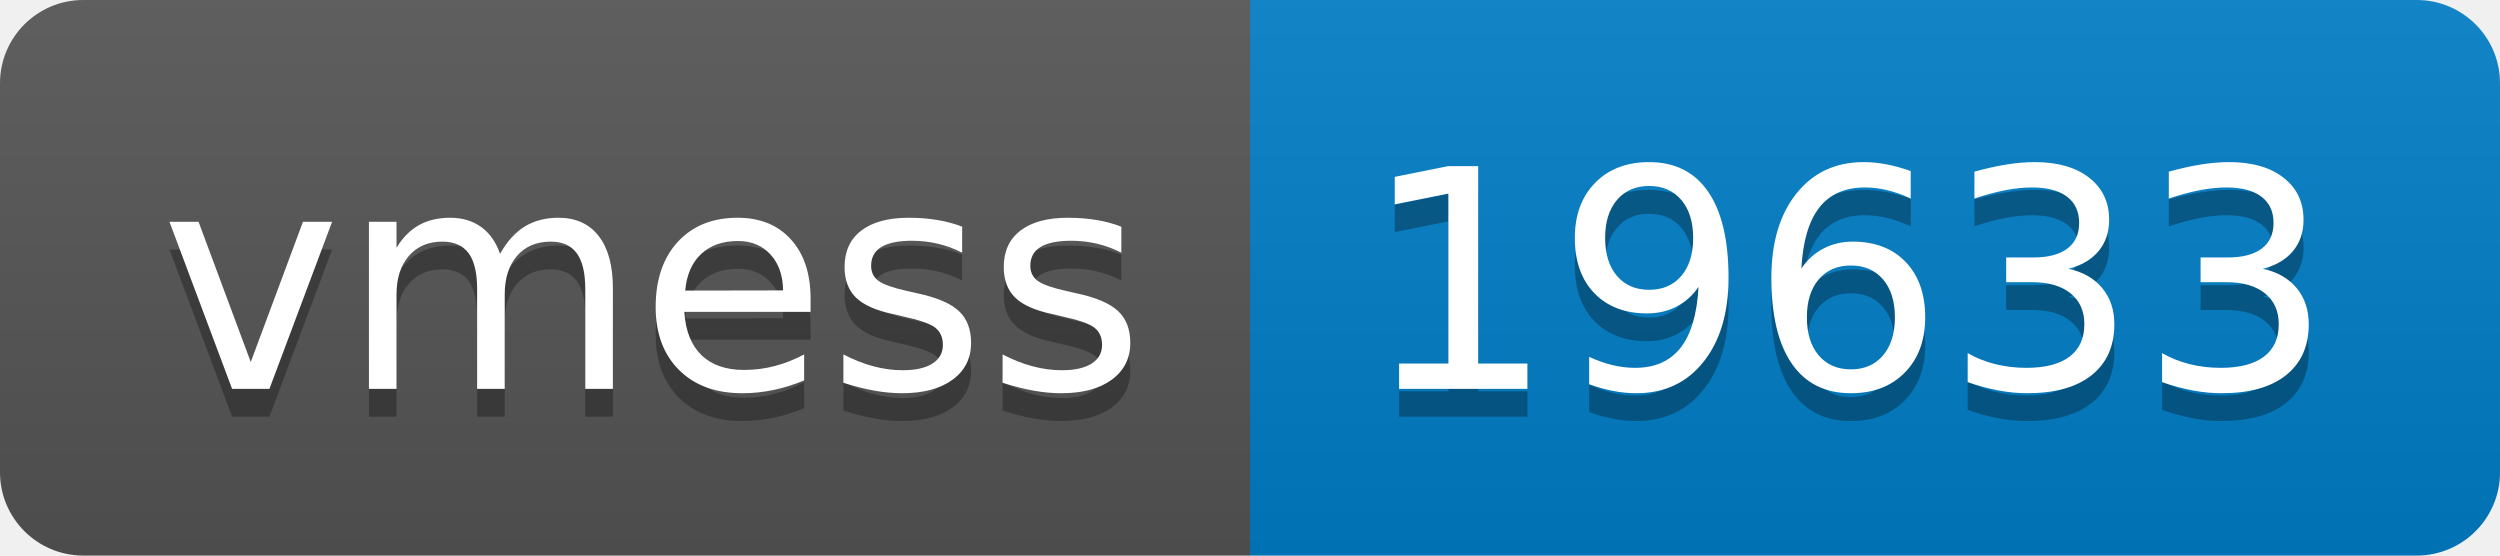
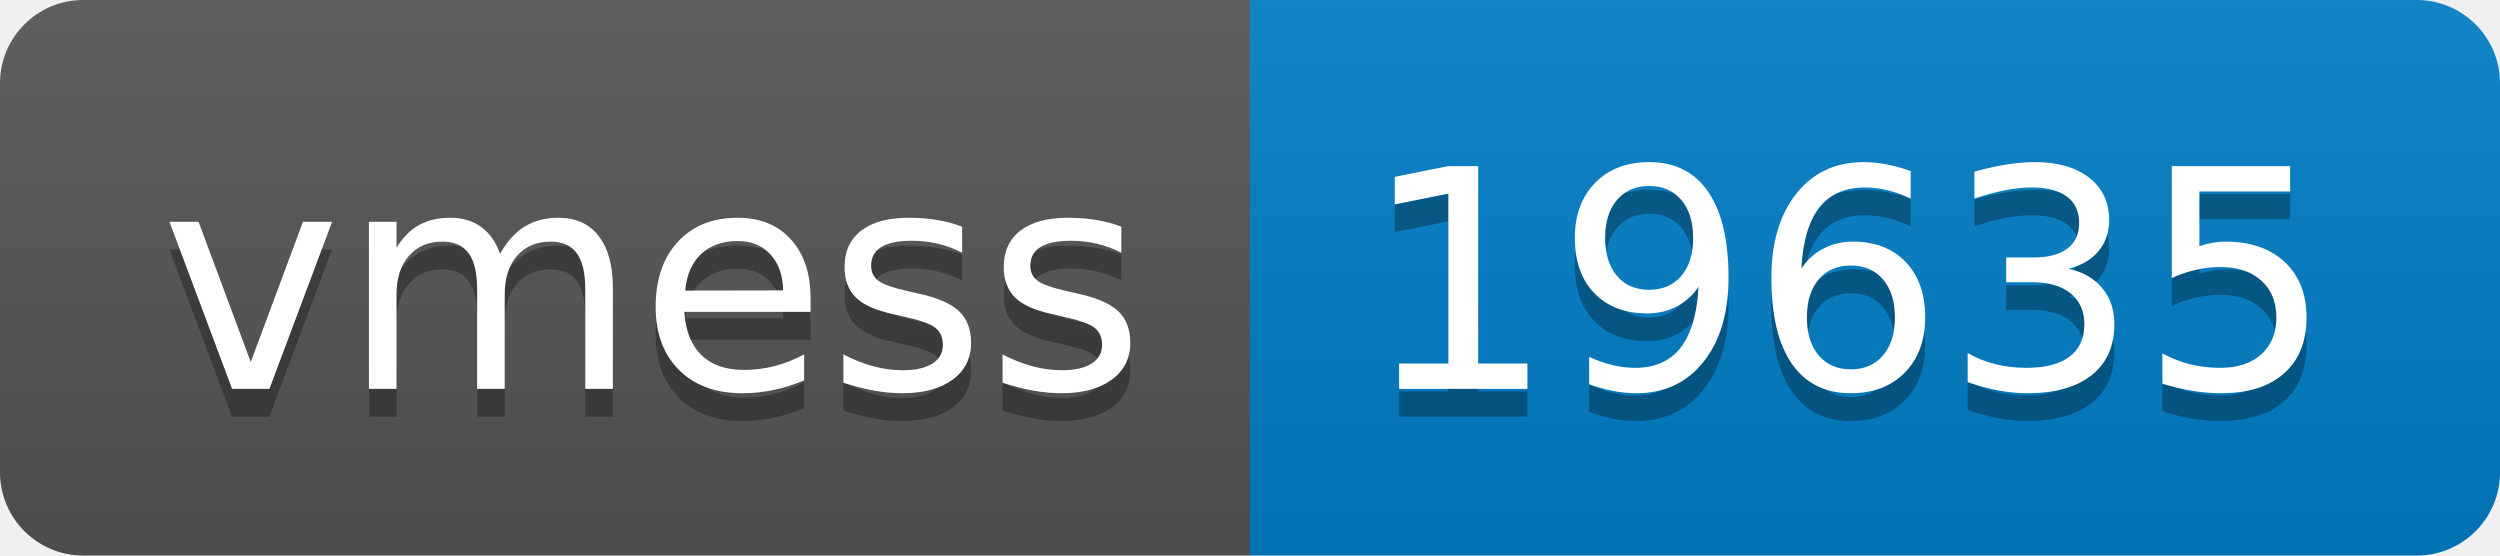
- <svg xmlns="http://www.w3.org/2000/svg" width="90" height="20" role="img" aria-label="vmess: 19633">
+ <svg xmlns="http://www.w3.org/2000/svg" width="90" height="20" role="img" aria-label="vmess: 19635">
  <linearGradient id="s" x2="0" y2="100%">
    <stop offset="0" stop-color="#bbb" stop-opacity=".1" />
    <stop offset="1" stop-opacity=".1" />
  </linearGradient>
  <clipPath id="r">
    <rect width="90" height="20" rx="3" fill="#fff" />
  </clipPath>
  <g clip-path="url(#r)">
    <rect width="45" height="20" fill="#555" />
    <rect x="45" width="45" height="20" fill="#007ec6" />
    <rect width="90" height="20" fill="url(#s)" />
  </g>
  <g fill="#fff" text-anchor="middle" font-family="Verdana,Geneva,DejaVu Sans,sans-serif" text-rendering="geometricPrecision" font-size="110">
    <text aria-hidden="true" x="235" y="150" fill="#010101" fill-opacity=".3" transform="scale(.1)" textLength="350">vmess</text>
    <text x="235" y="140" transform="scale(.1)" fill="#fff" textLength="350">vmess</text>
-     <text aria-hidden="true" x="665" y="150" fill="#010101" fill-opacity=".3" transform="scale(.1)" textLength="350">19633</text>
-     <text x="665" y="140" transform="scale(.1)" fill="#fff" textLength="350">19633</text>
+     <text aria-hidden="true" x="665" y="150" fill="#010101" fill-opacity=".3" transform="scale(.1)" textLength="350">19635</text>
+     <text x="665" y="140" transform="scale(.1)" fill="#fff" textLength="350">19635</text>
  </g>
</svg>
